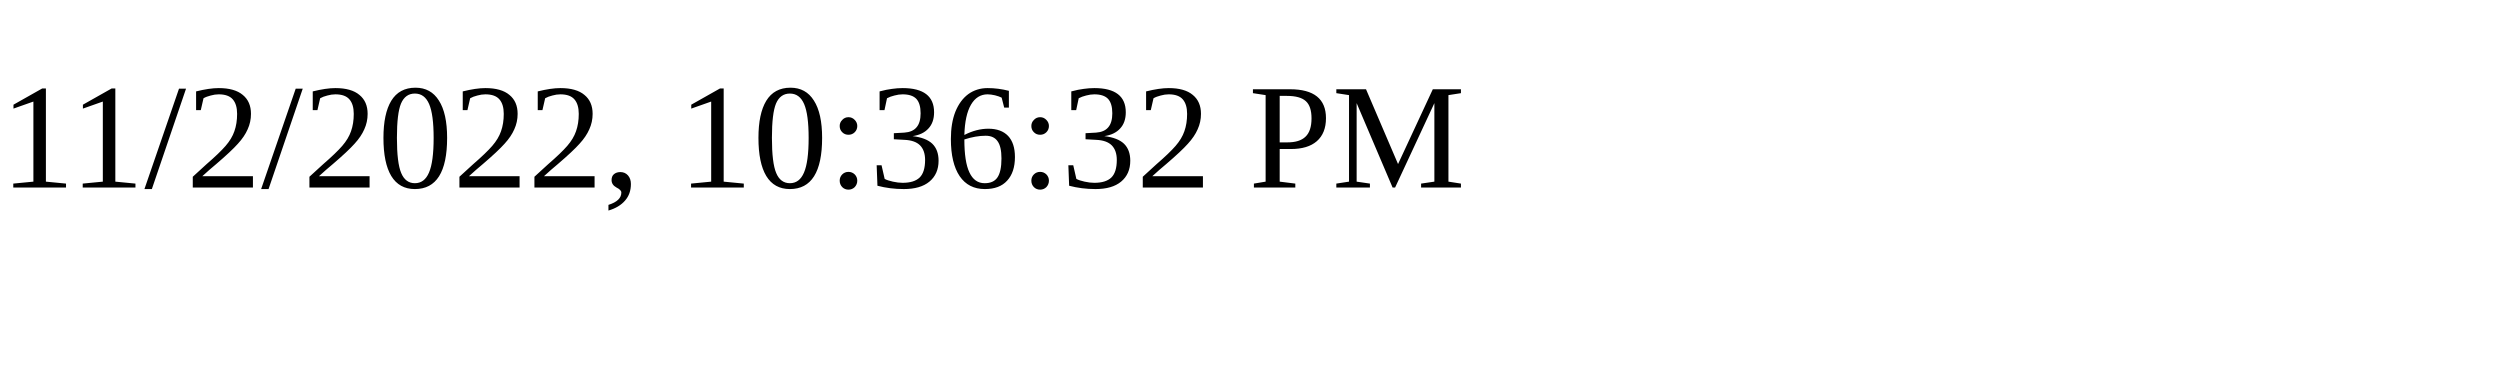
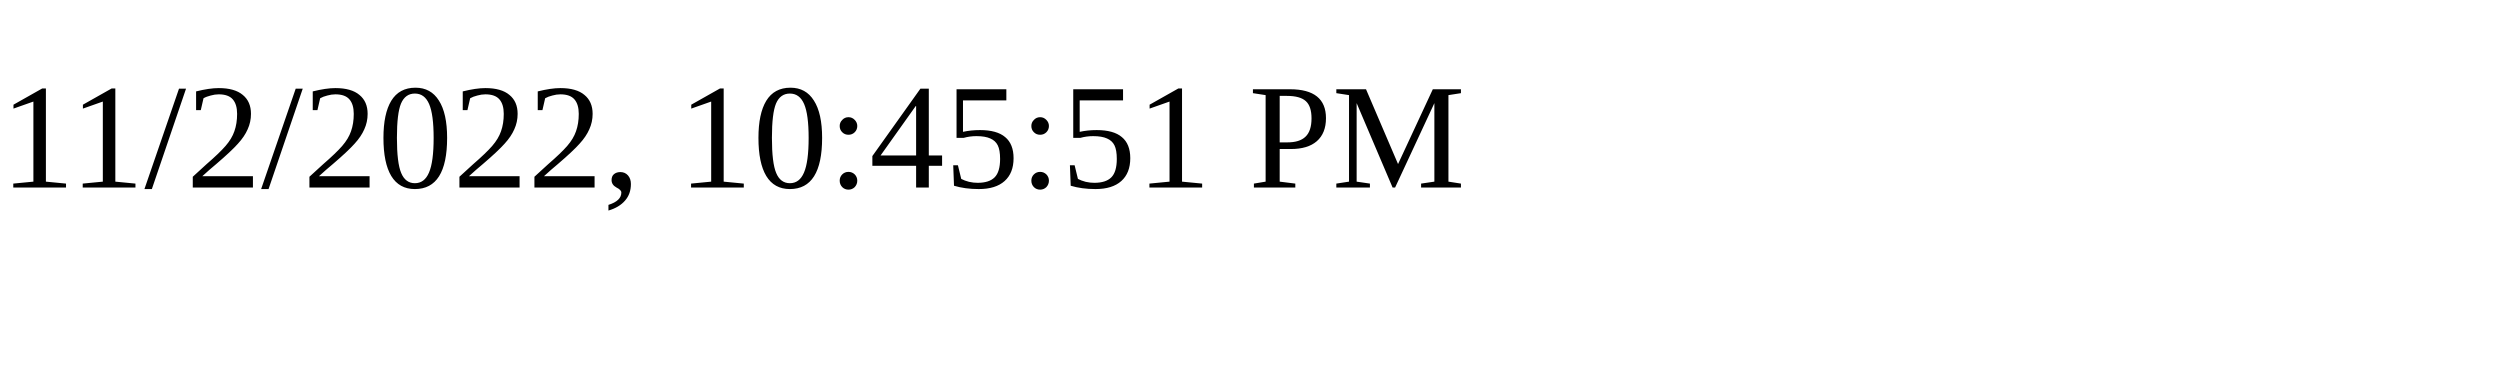
<svg xmlns="http://www.w3.org/2000/svg" height="30" width="200">
-   <text x="0" y="15">11/2/2022, 10:36:32 PM</text>
+   <text x="0" y="15">11/2/2022, 10:45:51 PM</text>
</svg>
